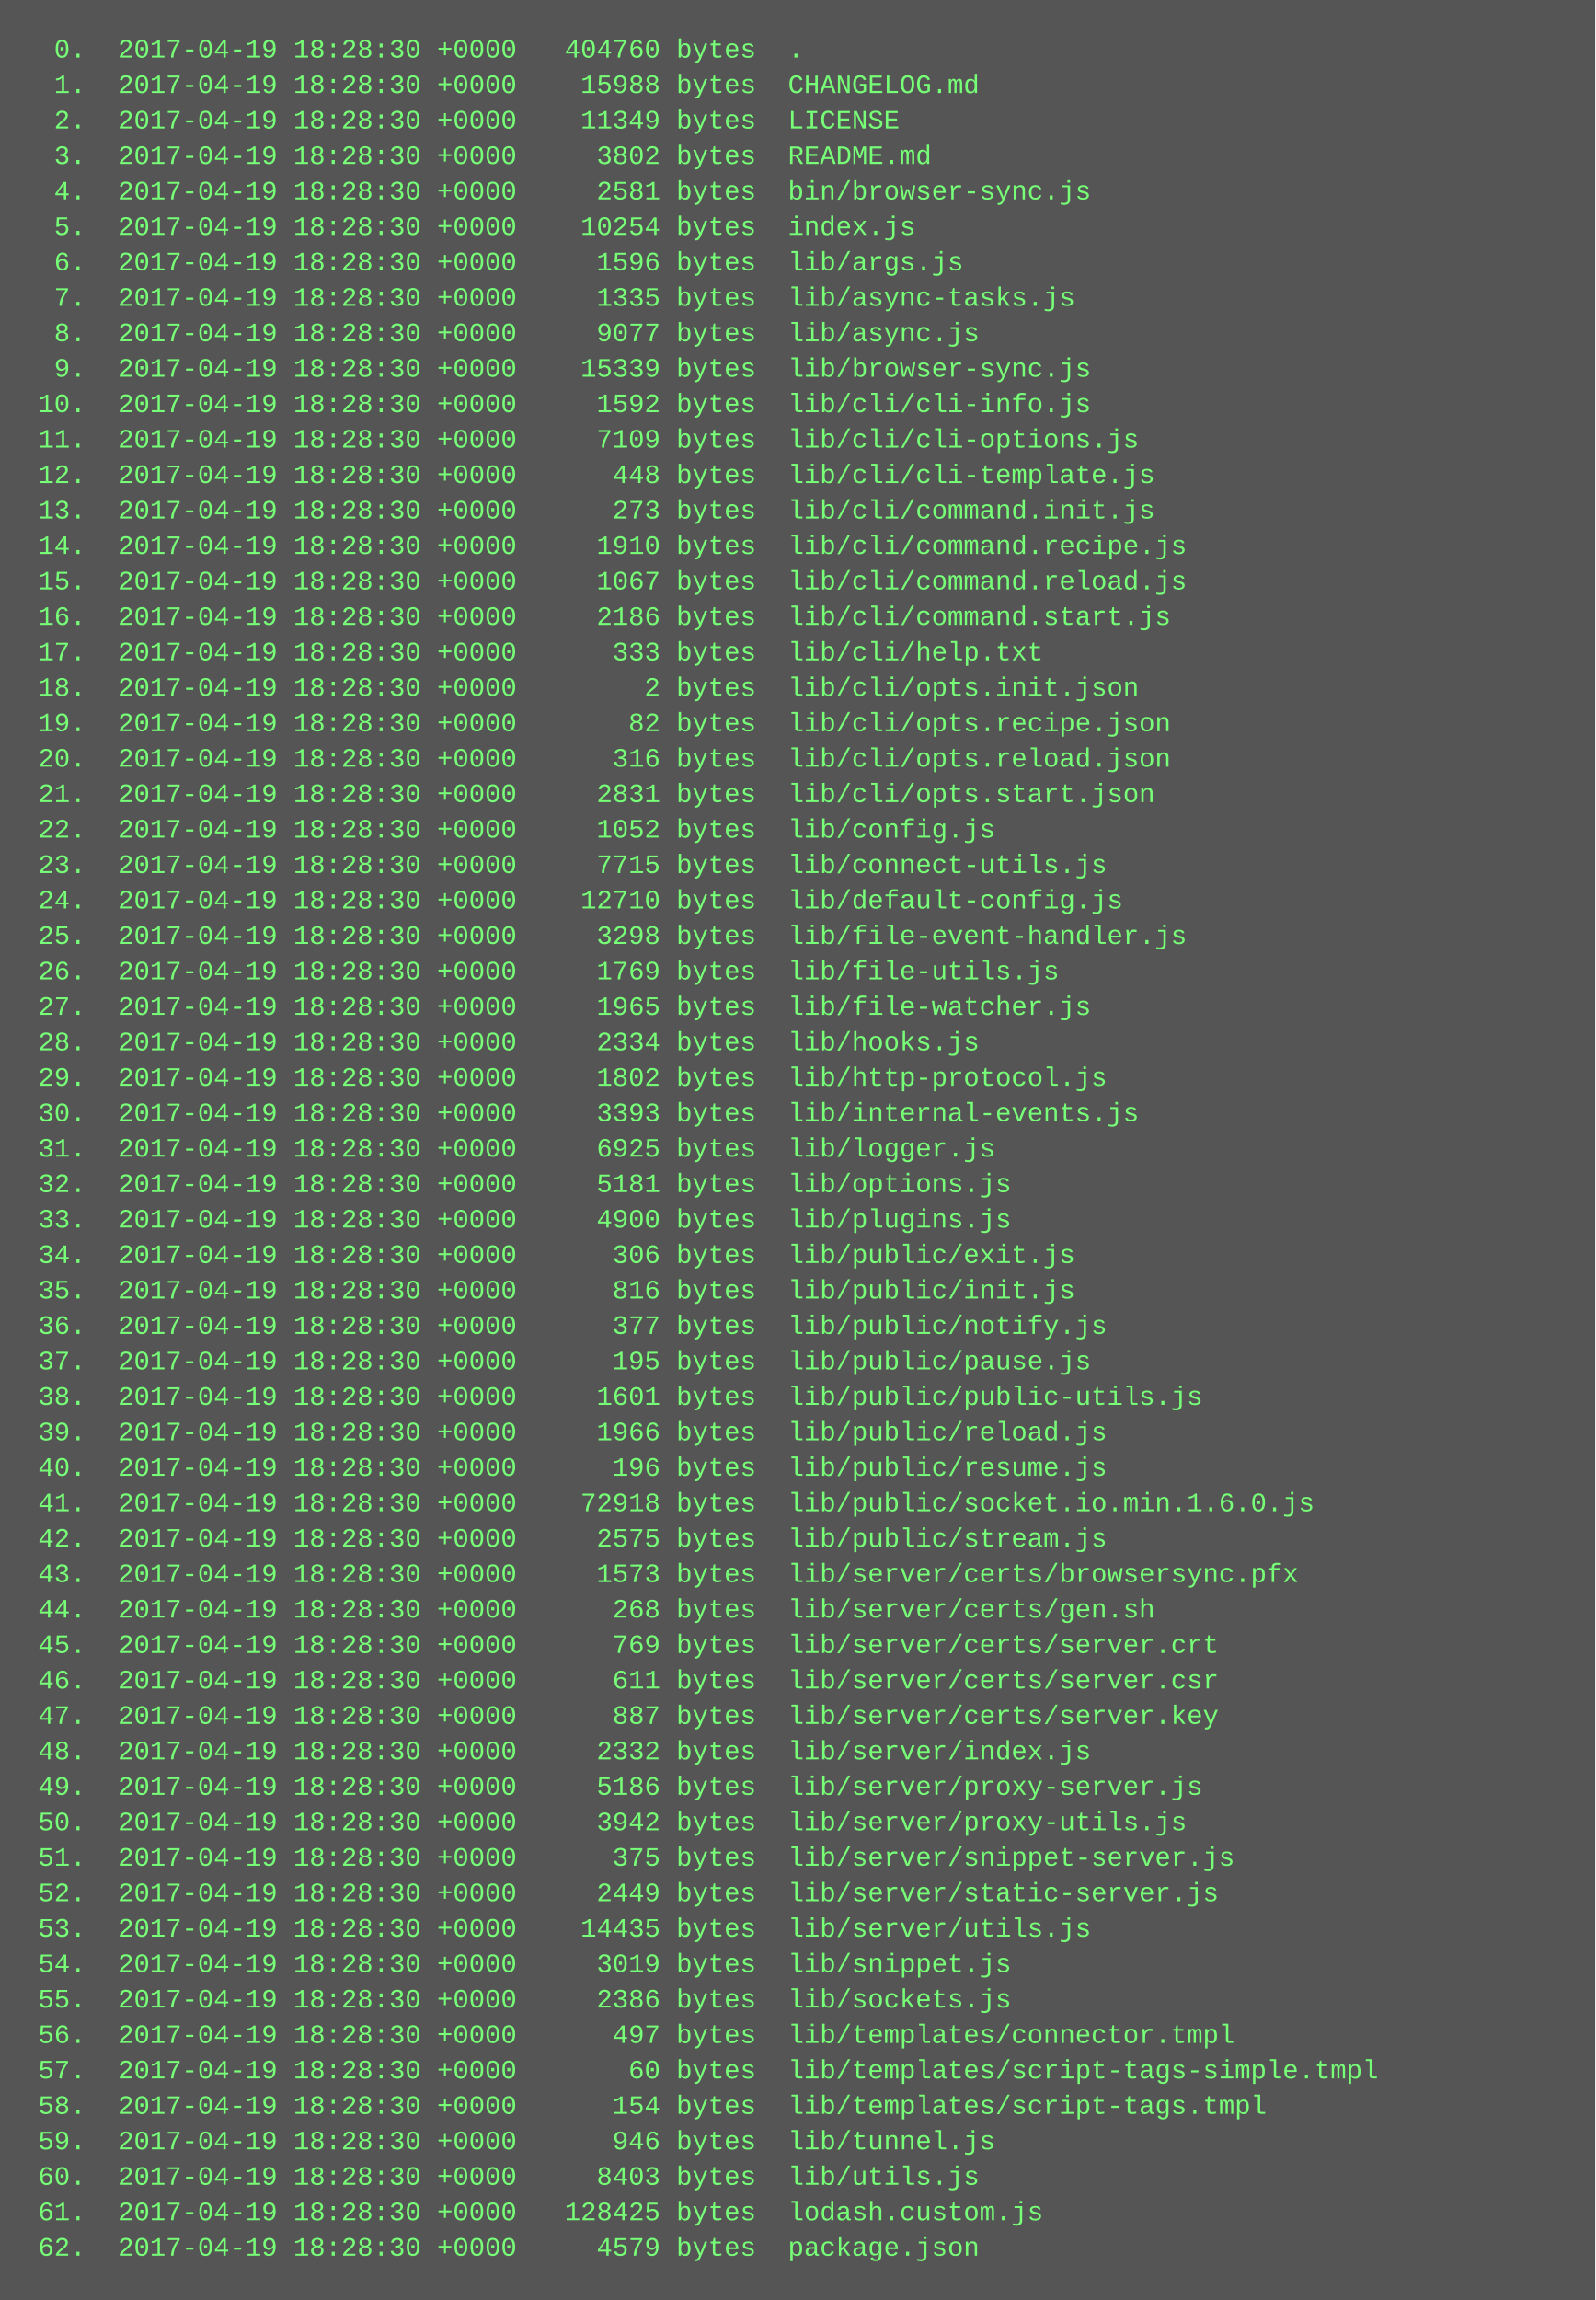
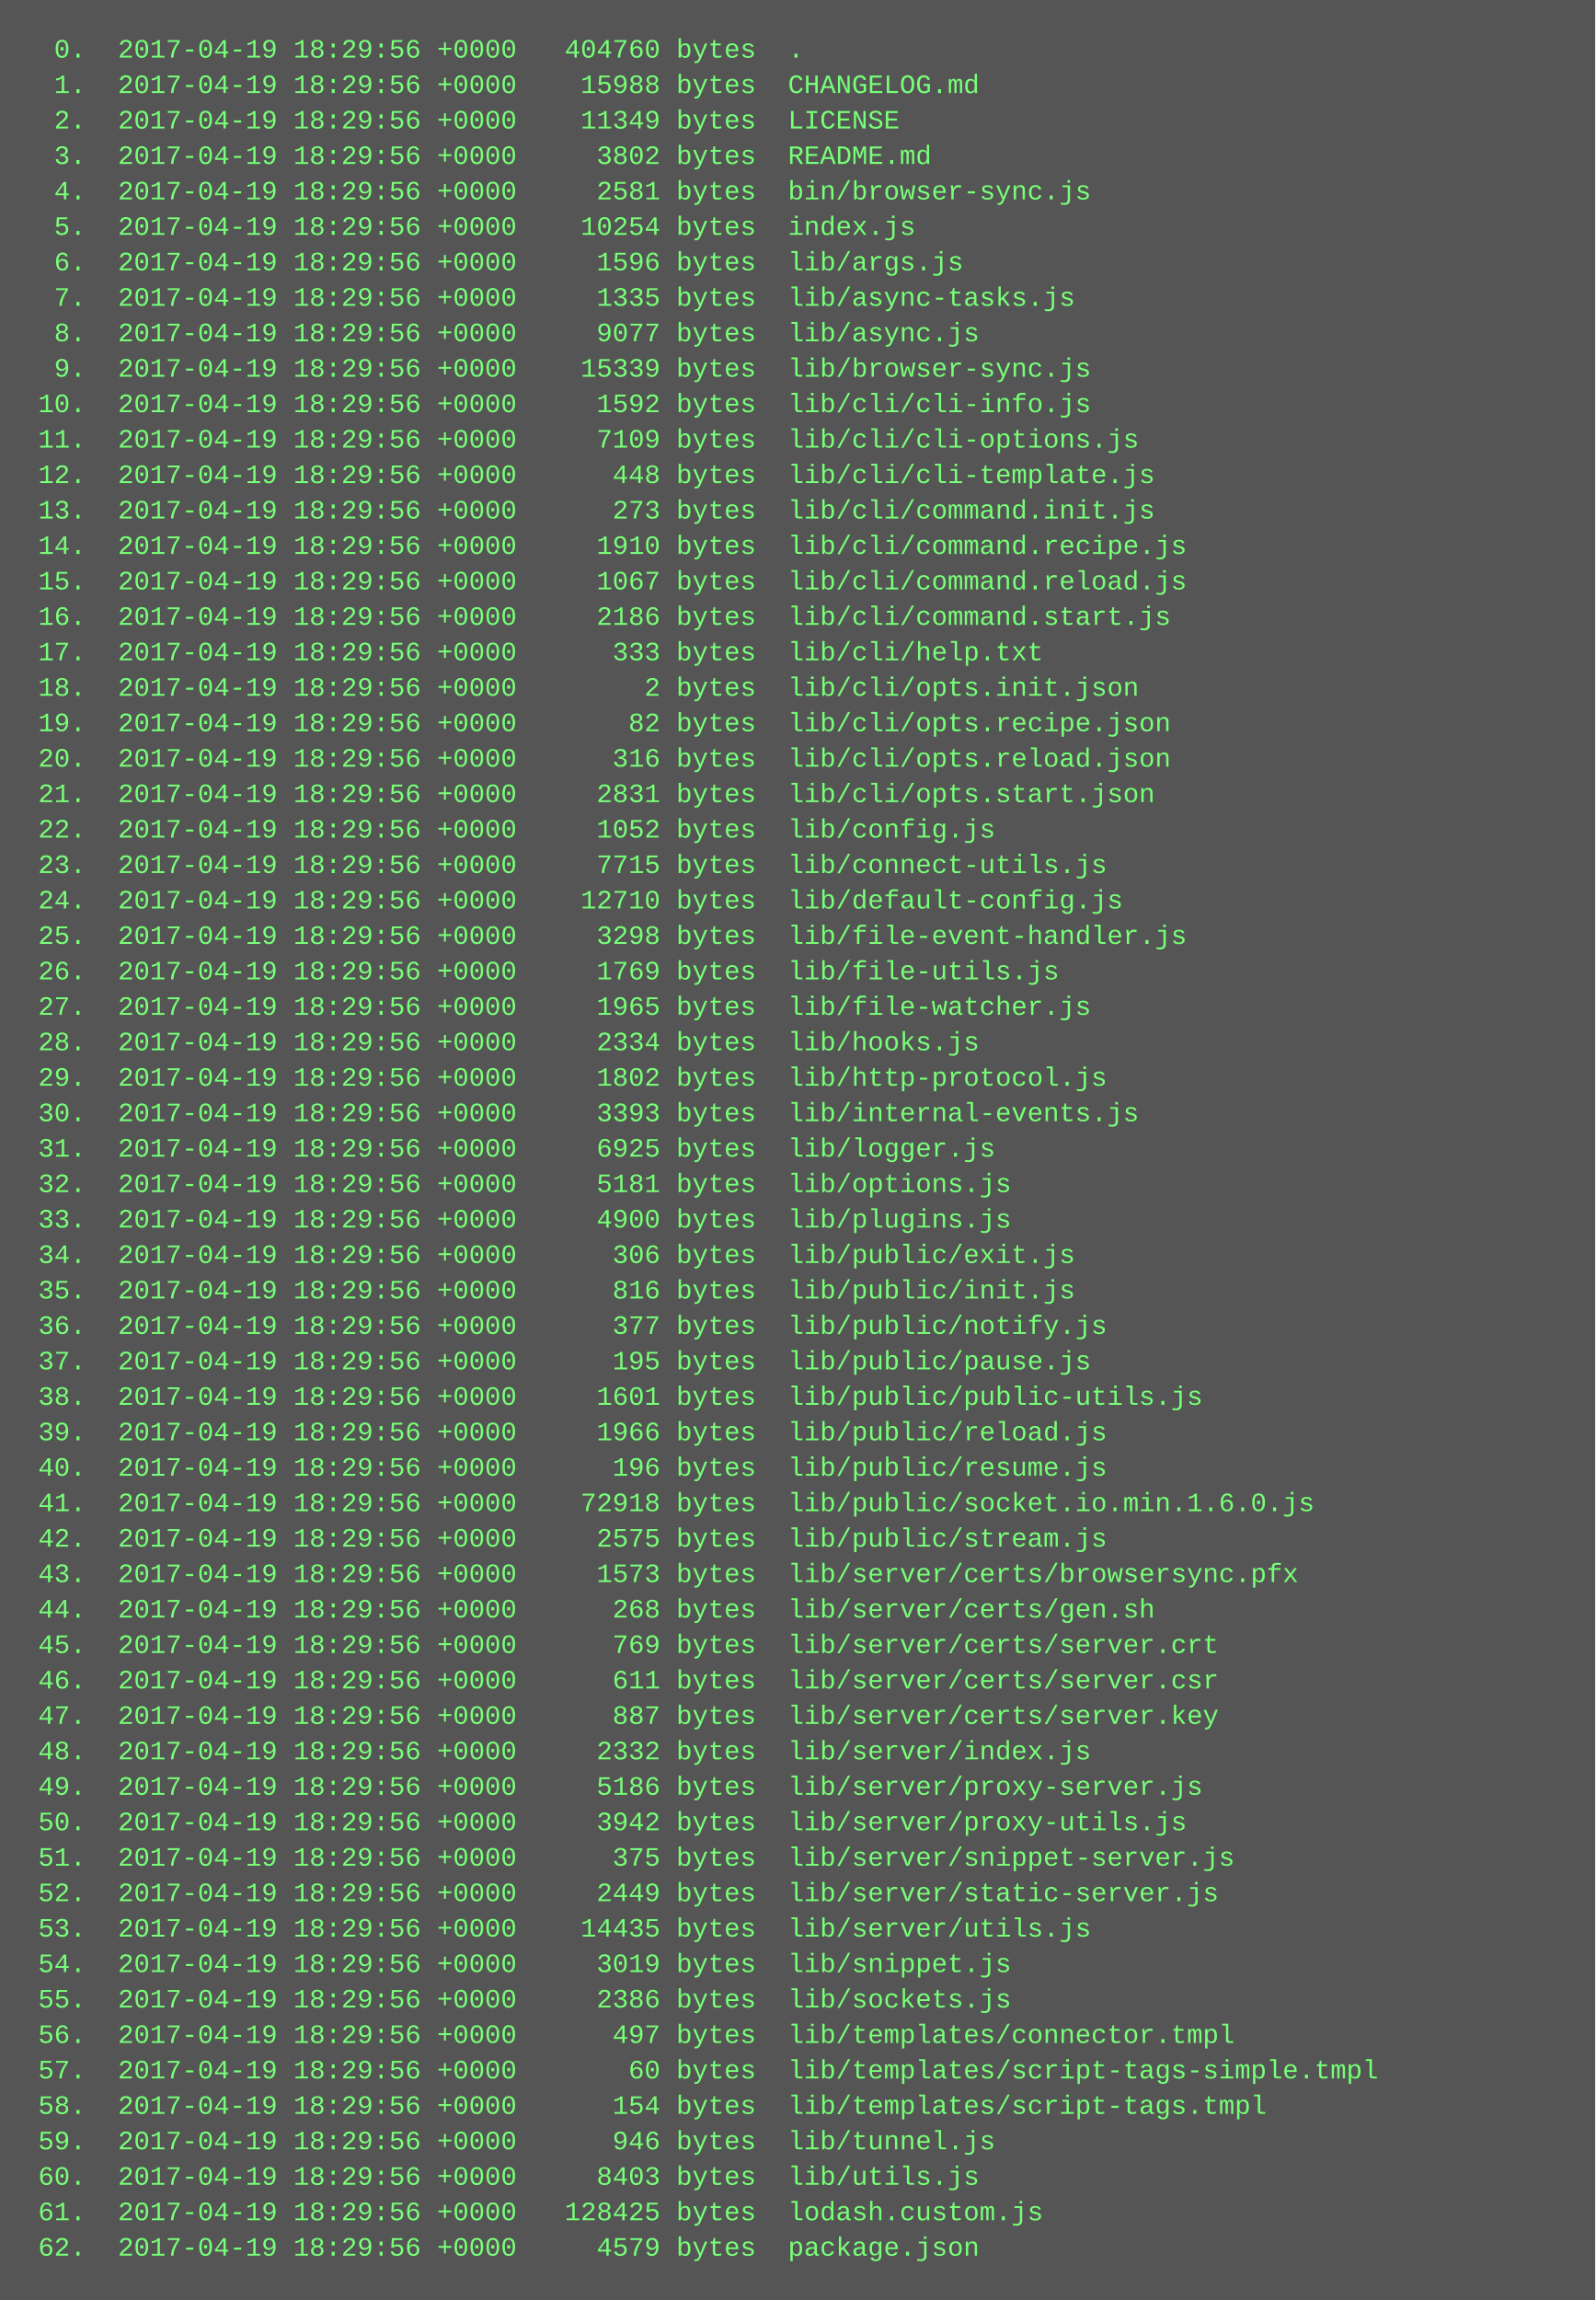
<svg xmlns="http://www.w3.org/2000/svg" height="1038" width="720">
  <rect height="1038" fill="#555" width="720" />
  <text fill="#7f7" font-family="Courier New" font-size="12" xml:space="preserve">
-     <tspan x="10" y="26">  0.  2017-04-19 18:28:30 +0000   404760 bytes  .</tspan>
-     <tspan x="10" y="42">  1.  2017-04-19 18:28:30 +0000    15988 bytes  CHANGELOG.md</tspan>
-     <tspan x="10" y="58">  2.  2017-04-19 18:28:30 +0000    11349 bytes  LICENSE</tspan>
-     <tspan x="10" y="74">  3.  2017-04-19 18:28:30 +0000     3802 bytes  README.md</tspan>
-     <tspan x="10" y="90">  4.  2017-04-19 18:28:30 +0000     2581 bytes  bin/browser-sync.js</tspan>
-     <tspan x="10" y="106">  5.  2017-04-19 18:28:30 +0000    10254 bytes  index.js</tspan>
-     <tspan x="10" y="122">  6.  2017-04-19 18:28:30 +0000     1596 bytes  lib/args.js</tspan>
-     <tspan x="10" y="138">  7.  2017-04-19 18:28:30 +0000     1335 bytes  lib/async-tasks.js</tspan>
-     <tspan x="10" y="154">  8.  2017-04-19 18:28:30 +0000     9077 bytes  lib/async.js</tspan>
-     <tspan x="10" y="170">  9.  2017-04-19 18:28:30 +0000    15339 bytes  lib/browser-sync.js</tspan>
-     <tspan x="10" y="186"> 10.  2017-04-19 18:28:30 +0000     1592 bytes  lib/cli/cli-info.js</tspan>
-     <tspan x="10" y="202"> 11.  2017-04-19 18:28:30 +0000     7109 bytes  lib/cli/cli-options.js</tspan>
-     <tspan x="10" y="218"> 12.  2017-04-19 18:28:30 +0000      448 bytes  lib/cli/cli-template.js</tspan>
-     <tspan x="10" y="234"> 13.  2017-04-19 18:28:30 +0000      273 bytes  lib/cli/command.init.js</tspan>
-     <tspan x="10" y="250"> 14.  2017-04-19 18:28:30 +0000     1910 bytes  lib/cli/command.recipe.js</tspan>
-     <tspan x="10" y="266"> 15.  2017-04-19 18:28:30 +0000     1067 bytes  lib/cli/command.reload.js</tspan>
-     <tspan x="10" y="282"> 16.  2017-04-19 18:28:30 +0000     2186 bytes  lib/cli/command.start.js</tspan>
-     <tspan x="10" y="298"> 17.  2017-04-19 18:28:30 +0000      333 bytes  lib/cli/help.txt</tspan>
-     <tspan x="10" y="314"> 18.  2017-04-19 18:28:30 +0000        2 bytes  lib/cli/opts.init.json</tspan>
-     <tspan x="10" y="330"> 19.  2017-04-19 18:28:30 +0000       82 bytes  lib/cli/opts.recipe.json</tspan>
-     <tspan x="10" y="346"> 20.  2017-04-19 18:28:30 +0000      316 bytes  lib/cli/opts.reload.json</tspan>
-     <tspan x="10" y="362"> 21.  2017-04-19 18:28:30 +0000     2831 bytes  lib/cli/opts.start.json</tspan>
-     <tspan x="10" y="378"> 22.  2017-04-19 18:28:30 +0000     1052 bytes  lib/config.js</tspan>
-     <tspan x="10" y="394"> 23.  2017-04-19 18:28:30 +0000     7715 bytes  lib/connect-utils.js</tspan>
-     <tspan x="10" y="410"> 24.  2017-04-19 18:28:30 +0000    12710 bytes  lib/default-config.js</tspan>
-     <tspan x="10" y="426"> 25.  2017-04-19 18:28:30 +0000     3298 bytes  lib/file-event-handler.js</tspan>
-     <tspan x="10" y="442"> 26.  2017-04-19 18:28:30 +0000     1769 bytes  lib/file-utils.js</tspan>
-     <tspan x="10" y="458"> 27.  2017-04-19 18:28:30 +0000     1965 bytes  lib/file-watcher.js</tspan>
-     <tspan x="10" y="474"> 28.  2017-04-19 18:28:30 +0000     2334 bytes  lib/hooks.js</tspan>
-     <tspan x="10" y="490"> 29.  2017-04-19 18:28:30 +0000     1802 bytes  lib/http-protocol.js</tspan>
-     <tspan x="10" y="506"> 30.  2017-04-19 18:28:30 +0000     3393 bytes  lib/internal-events.js</tspan>
-     <tspan x="10" y="522"> 31.  2017-04-19 18:28:30 +0000     6925 bytes  lib/logger.js</tspan>
-     <tspan x="10" y="538"> 32.  2017-04-19 18:28:30 +0000     5181 bytes  lib/options.js</tspan>
-     <tspan x="10" y="554"> 33.  2017-04-19 18:28:30 +0000     4900 bytes  lib/plugins.js</tspan>
-     <tspan x="10" y="570"> 34.  2017-04-19 18:28:30 +0000      306 bytes  lib/public/exit.js</tspan>
-     <tspan x="10" y="586"> 35.  2017-04-19 18:28:30 +0000      816 bytes  lib/public/init.js</tspan>
-     <tspan x="10" y="602"> 36.  2017-04-19 18:28:30 +0000      377 bytes  lib/public/notify.js</tspan>
-     <tspan x="10" y="618"> 37.  2017-04-19 18:28:30 +0000      195 bytes  lib/public/pause.js</tspan>
-     <tspan x="10" y="634"> 38.  2017-04-19 18:28:30 +0000     1601 bytes  lib/public/public-utils.js</tspan>
-     <tspan x="10" y="650"> 39.  2017-04-19 18:28:30 +0000     1966 bytes  lib/public/reload.js</tspan>
-     <tspan x="10" y="666"> 40.  2017-04-19 18:28:30 +0000      196 bytes  lib/public/resume.js</tspan>
-     <tspan x="10" y="682"> 41.  2017-04-19 18:28:30 +0000    72918 bytes  lib/public/socket.io.min.1.6.0.js</tspan>
-     <tspan x="10" y="698"> 42.  2017-04-19 18:28:30 +0000     2575 bytes  lib/public/stream.js</tspan>
-     <tspan x="10" y="714"> 43.  2017-04-19 18:28:30 +0000     1573 bytes  lib/server/certs/browsersync.pfx</tspan>
-     <tspan x="10" y="730"> 44.  2017-04-19 18:28:30 +0000      268 bytes  lib/server/certs/gen.sh</tspan>
-     <tspan x="10" y="746"> 45.  2017-04-19 18:28:30 +0000      769 bytes  lib/server/certs/server.crt</tspan>
-     <tspan x="10" y="762"> 46.  2017-04-19 18:28:30 +0000      611 bytes  lib/server/certs/server.csr</tspan>
-     <tspan x="10" y="778"> 47.  2017-04-19 18:28:30 +0000      887 bytes  lib/server/certs/server.key</tspan>
-     <tspan x="10" y="794"> 48.  2017-04-19 18:28:30 +0000     2332 bytes  lib/server/index.js</tspan>
-     <tspan x="10" y="810"> 49.  2017-04-19 18:28:30 +0000     5186 bytes  lib/server/proxy-server.js</tspan>
-     <tspan x="10" y="826"> 50.  2017-04-19 18:28:30 +0000     3942 bytes  lib/server/proxy-utils.js</tspan>
-     <tspan x="10" y="842"> 51.  2017-04-19 18:28:30 +0000      375 bytes  lib/server/snippet-server.js</tspan>
-     <tspan x="10" y="858"> 52.  2017-04-19 18:28:30 +0000     2449 bytes  lib/server/static-server.js</tspan>
-     <tspan x="10" y="874"> 53.  2017-04-19 18:28:30 +0000    14435 bytes  lib/server/utils.js</tspan>
-     <tspan x="10" y="890"> 54.  2017-04-19 18:28:30 +0000     3019 bytes  lib/snippet.js</tspan>
-     <tspan x="10" y="906"> 55.  2017-04-19 18:28:30 +0000     2386 bytes  lib/sockets.js</tspan>
-     <tspan x="10" y="922"> 56.  2017-04-19 18:28:30 +0000      497 bytes  lib/templates/connector.tmpl</tspan>
-     <tspan x="10" y="938"> 57.  2017-04-19 18:28:30 +0000       60 bytes  lib/templates/script-tags-simple.tmpl</tspan>
-     <tspan x="10" y="954"> 58.  2017-04-19 18:28:30 +0000      154 bytes  lib/templates/script-tags.tmpl</tspan>
-     <tspan x="10" y="970"> 59.  2017-04-19 18:28:30 +0000      946 bytes  lib/tunnel.js</tspan>
-     <tspan x="10" y="986"> 60.  2017-04-19 18:28:30 +0000     8403 bytes  lib/utils.js</tspan>
-     <tspan x="10" y="1002"> 61.  2017-04-19 18:28:30 +0000   128425 bytes  lodash.custom.js</tspan>
-     <tspan x="10" y="1018"> 62.  2017-04-19 18:28:30 +0000     4579 bytes  package.json</tspan>
+     <tspan x="10" y="26">  0.  2017-04-19 18:29:56 +0000   404760 bytes  .</tspan>
+     <tspan x="10" y="42">  1.  2017-04-19 18:29:56 +0000    15988 bytes  CHANGELOG.md</tspan>
+     <tspan x="10" y="58">  2.  2017-04-19 18:29:56 +0000    11349 bytes  LICENSE</tspan>
+     <tspan x="10" y="74">  3.  2017-04-19 18:29:56 +0000     3802 bytes  README.md</tspan>
+     <tspan x="10" y="90">  4.  2017-04-19 18:29:56 +0000     2581 bytes  bin/browser-sync.js</tspan>
+     <tspan x="10" y="106">  5.  2017-04-19 18:29:56 +0000    10254 bytes  index.js</tspan>
+     <tspan x="10" y="122">  6.  2017-04-19 18:29:56 +0000     1596 bytes  lib/args.js</tspan>
+     <tspan x="10" y="138">  7.  2017-04-19 18:29:56 +0000     1335 bytes  lib/async-tasks.js</tspan>
+     <tspan x="10" y="154">  8.  2017-04-19 18:29:56 +0000     9077 bytes  lib/async.js</tspan>
+     <tspan x="10" y="170">  9.  2017-04-19 18:29:56 +0000    15339 bytes  lib/browser-sync.js</tspan>
+     <tspan x="10" y="186"> 10.  2017-04-19 18:29:56 +0000     1592 bytes  lib/cli/cli-info.js</tspan>
+     <tspan x="10" y="202"> 11.  2017-04-19 18:29:56 +0000     7109 bytes  lib/cli/cli-options.js</tspan>
+     <tspan x="10" y="218"> 12.  2017-04-19 18:29:56 +0000      448 bytes  lib/cli/cli-template.js</tspan>
+     <tspan x="10" y="234"> 13.  2017-04-19 18:29:56 +0000      273 bytes  lib/cli/command.init.js</tspan>
+     <tspan x="10" y="250"> 14.  2017-04-19 18:29:56 +0000     1910 bytes  lib/cli/command.recipe.js</tspan>
+     <tspan x="10" y="266"> 15.  2017-04-19 18:29:56 +0000     1067 bytes  lib/cli/command.reload.js</tspan>
+     <tspan x="10" y="282"> 16.  2017-04-19 18:29:56 +0000     2186 bytes  lib/cli/command.start.js</tspan>
+     <tspan x="10" y="298"> 17.  2017-04-19 18:29:56 +0000      333 bytes  lib/cli/help.txt</tspan>
+     <tspan x="10" y="314"> 18.  2017-04-19 18:29:56 +0000        2 bytes  lib/cli/opts.init.json</tspan>
+     <tspan x="10" y="330"> 19.  2017-04-19 18:29:56 +0000       82 bytes  lib/cli/opts.recipe.json</tspan>
+     <tspan x="10" y="346"> 20.  2017-04-19 18:29:56 +0000      316 bytes  lib/cli/opts.reload.json</tspan>
+     <tspan x="10" y="362"> 21.  2017-04-19 18:29:56 +0000     2831 bytes  lib/cli/opts.start.json</tspan>
+     <tspan x="10" y="378"> 22.  2017-04-19 18:29:56 +0000     1052 bytes  lib/config.js</tspan>
+     <tspan x="10" y="394"> 23.  2017-04-19 18:29:56 +0000     7715 bytes  lib/connect-utils.js</tspan>
+     <tspan x="10" y="410"> 24.  2017-04-19 18:29:56 +0000    12710 bytes  lib/default-config.js</tspan>
+     <tspan x="10" y="426"> 25.  2017-04-19 18:29:56 +0000     3298 bytes  lib/file-event-handler.js</tspan>
+     <tspan x="10" y="442"> 26.  2017-04-19 18:29:56 +0000     1769 bytes  lib/file-utils.js</tspan>
+     <tspan x="10" y="458"> 27.  2017-04-19 18:29:56 +0000     1965 bytes  lib/file-watcher.js</tspan>
+     <tspan x="10" y="474"> 28.  2017-04-19 18:29:56 +0000     2334 bytes  lib/hooks.js</tspan>
+     <tspan x="10" y="490"> 29.  2017-04-19 18:29:56 +0000     1802 bytes  lib/http-protocol.js</tspan>
+     <tspan x="10" y="506"> 30.  2017-04-19 18:29:56 +0000     3393 bytes  lib/internal-events.js</tspan>
+     <tspan x="10" y="522"> 31.  2017-04-19 18:29:56 +0000     6925 bytes  lib/logger.js</tspan>
+     <tspan x="10" y="538"> 32.  2017-04-19 18:29:56 +0000     5181 bytes  lib/options.js</tspan>
+     <tspan x="10" y="554"> 33.  2017-04-19 18:29:56 +0000     4900 bytes  lib/plugins.js</tspan>
+     <tspan x="10" y="570"> 34.  2017-04-19 18:29:56 +0000      306 bytes  lib/public/exit.js</tspan>
+     <tspan x="10" y="586"> 35.  2017-04-19 18:29:56 +0000      816 bytes  lib/public/init.js</tspan>
+     <tspan x="10" y="602"> 36.  2017-04-19 18:29:56 +0000      377 bytes  lib/public/notify.js</tspan>
+     <tspan x="10" y="618"> 37.  2017-04-19 18:29:56 +0000      195 bytes  lib/public/pause.js</tspan>
+     <tspan x="10" y="634"> 38.  2017-04-19 18:29:56 +0000     1601 bytes  lib/public/public-utils.js</tspan>
+     <tspan x="10" y="650"> 39.  2017-04-19 18:29:56 +0000     1966 bytes  lib/public/reload.js</tspan>
+     <tspan x="10" y="666"> 40.  2017-04-19 18:29:56 +0000      196 bytes  lib/public/resume.js</tspan>
+     <tspan x="10" y="682"> 41.  2017-04-19 18:29:56 +0000    72918 bytes  lib/public/socket.io.min.1.6.0.js</tspan>
+     <tspan x="10" y="698"> 42.  2017-04-19 18:29:56 +0000     2575 bytes  lib/public/stream.js</tspan>
+     <tspan x="10" y="714"> 43.  2017-04-19 18:29:56 +0000     1573 bytes  lib/server/certs/browsersync.pfx</tspan>
+     <tspan x="10" y="730"> 44.  2017-04-19 18:29:56 +0000      268 bytes  lib/server/certs/gen.sh</tspan>
+     <tspan x="10" y="746"> 45.  2017-04-19 18:29:56 +0000      769 bytes  lib/server/certs/server.crt</tspan>
+     <tspan x="10" y="762"> 46.  2017-04-19 18:29:56 +0000      611 bytes  lib/server/certs/server.csr</tspan>
+     <tspan x="10" y="778"> 47.  2017-04-19 18:29:56 +0000      887 bytes  lib/server/certs/server.key</tspan>
+     <tspan x="10" y="794"> 48.  2017-04-19 18:29:56 +0000     2332 bytes  lib/server/index.js</tspan>
+     <tspan x="10" y="810"> 49.  2017-04-19 18:29:56 +0000     5186 bytes  lib/server/proxy-server.js</tspan>
+     <tspan x="10" y="826"> 50.  2017-04-19 18:29:56 +0000     3942 bytes  lib/server/proxy-utils.js</tspan>
+     <tspan x="10" y="842"> 51.  2017-04-19 18:29:56 +0000      375 bytes  lib/server/snippet-server.js</tspan>
+     <tspan x="10" y="858"> 52.  2017-04-19 18:29:56 +0000     2449 bytes  lib/server/static-server.js</tspan>
+     <tspan x="10" y="874"> 53.  2017-04-19 18:29:56 +0000    14435 bytes  lib/server/utils.js</tspan>
+     <tspan x="10" y="890"> 54.  2017-04-19 18:29:56 +0000     3019 bytes  lib/snippet.js</tspan>
+     <tspan x="10" y="906"> 55.  2017-04-19 18:29:56 +0000     2386 bytes  lib/sockets.js</tspan>
+     <tspan x="10" y="922"> 56.  2017-04-19 18:29:56 +0000      497 bytes  lib/templates/connector.tmpl</tspan>
+     <tspan x="10" y="938"> 57.  2017-04-19 18:29:56 +0000       60 bytes  lib/templates/script-tags-simple.tmpl</tspan>
+     <tspan x="10" y="954"> 58.  2017-04-19 18:29:56 +0000      154 bytes  lib/templates/script-tags.tmpl</tspan>
+     <tspan x="10" y="970"> 59.  2017-04-19 18:29:56 +0000      946 bytes  lib/tunnel.js</tspan>
+     <tspan x="10" y="986"> 60.  2017-04-19 18:29:56 +0000     8403 bytes  lib/utils.js</tspan>
+     <tspan x="10" y="1002"> 61.  2017-04-19 18:29:56 +0000   128425 bytes  lodash.custom.js</tspan>
+     <tspan x="10" y="1018"> 62.  2017-04-19 18:29:56 +0000     4579 bytes  package.json</tspan>
  </text>
</svg>
